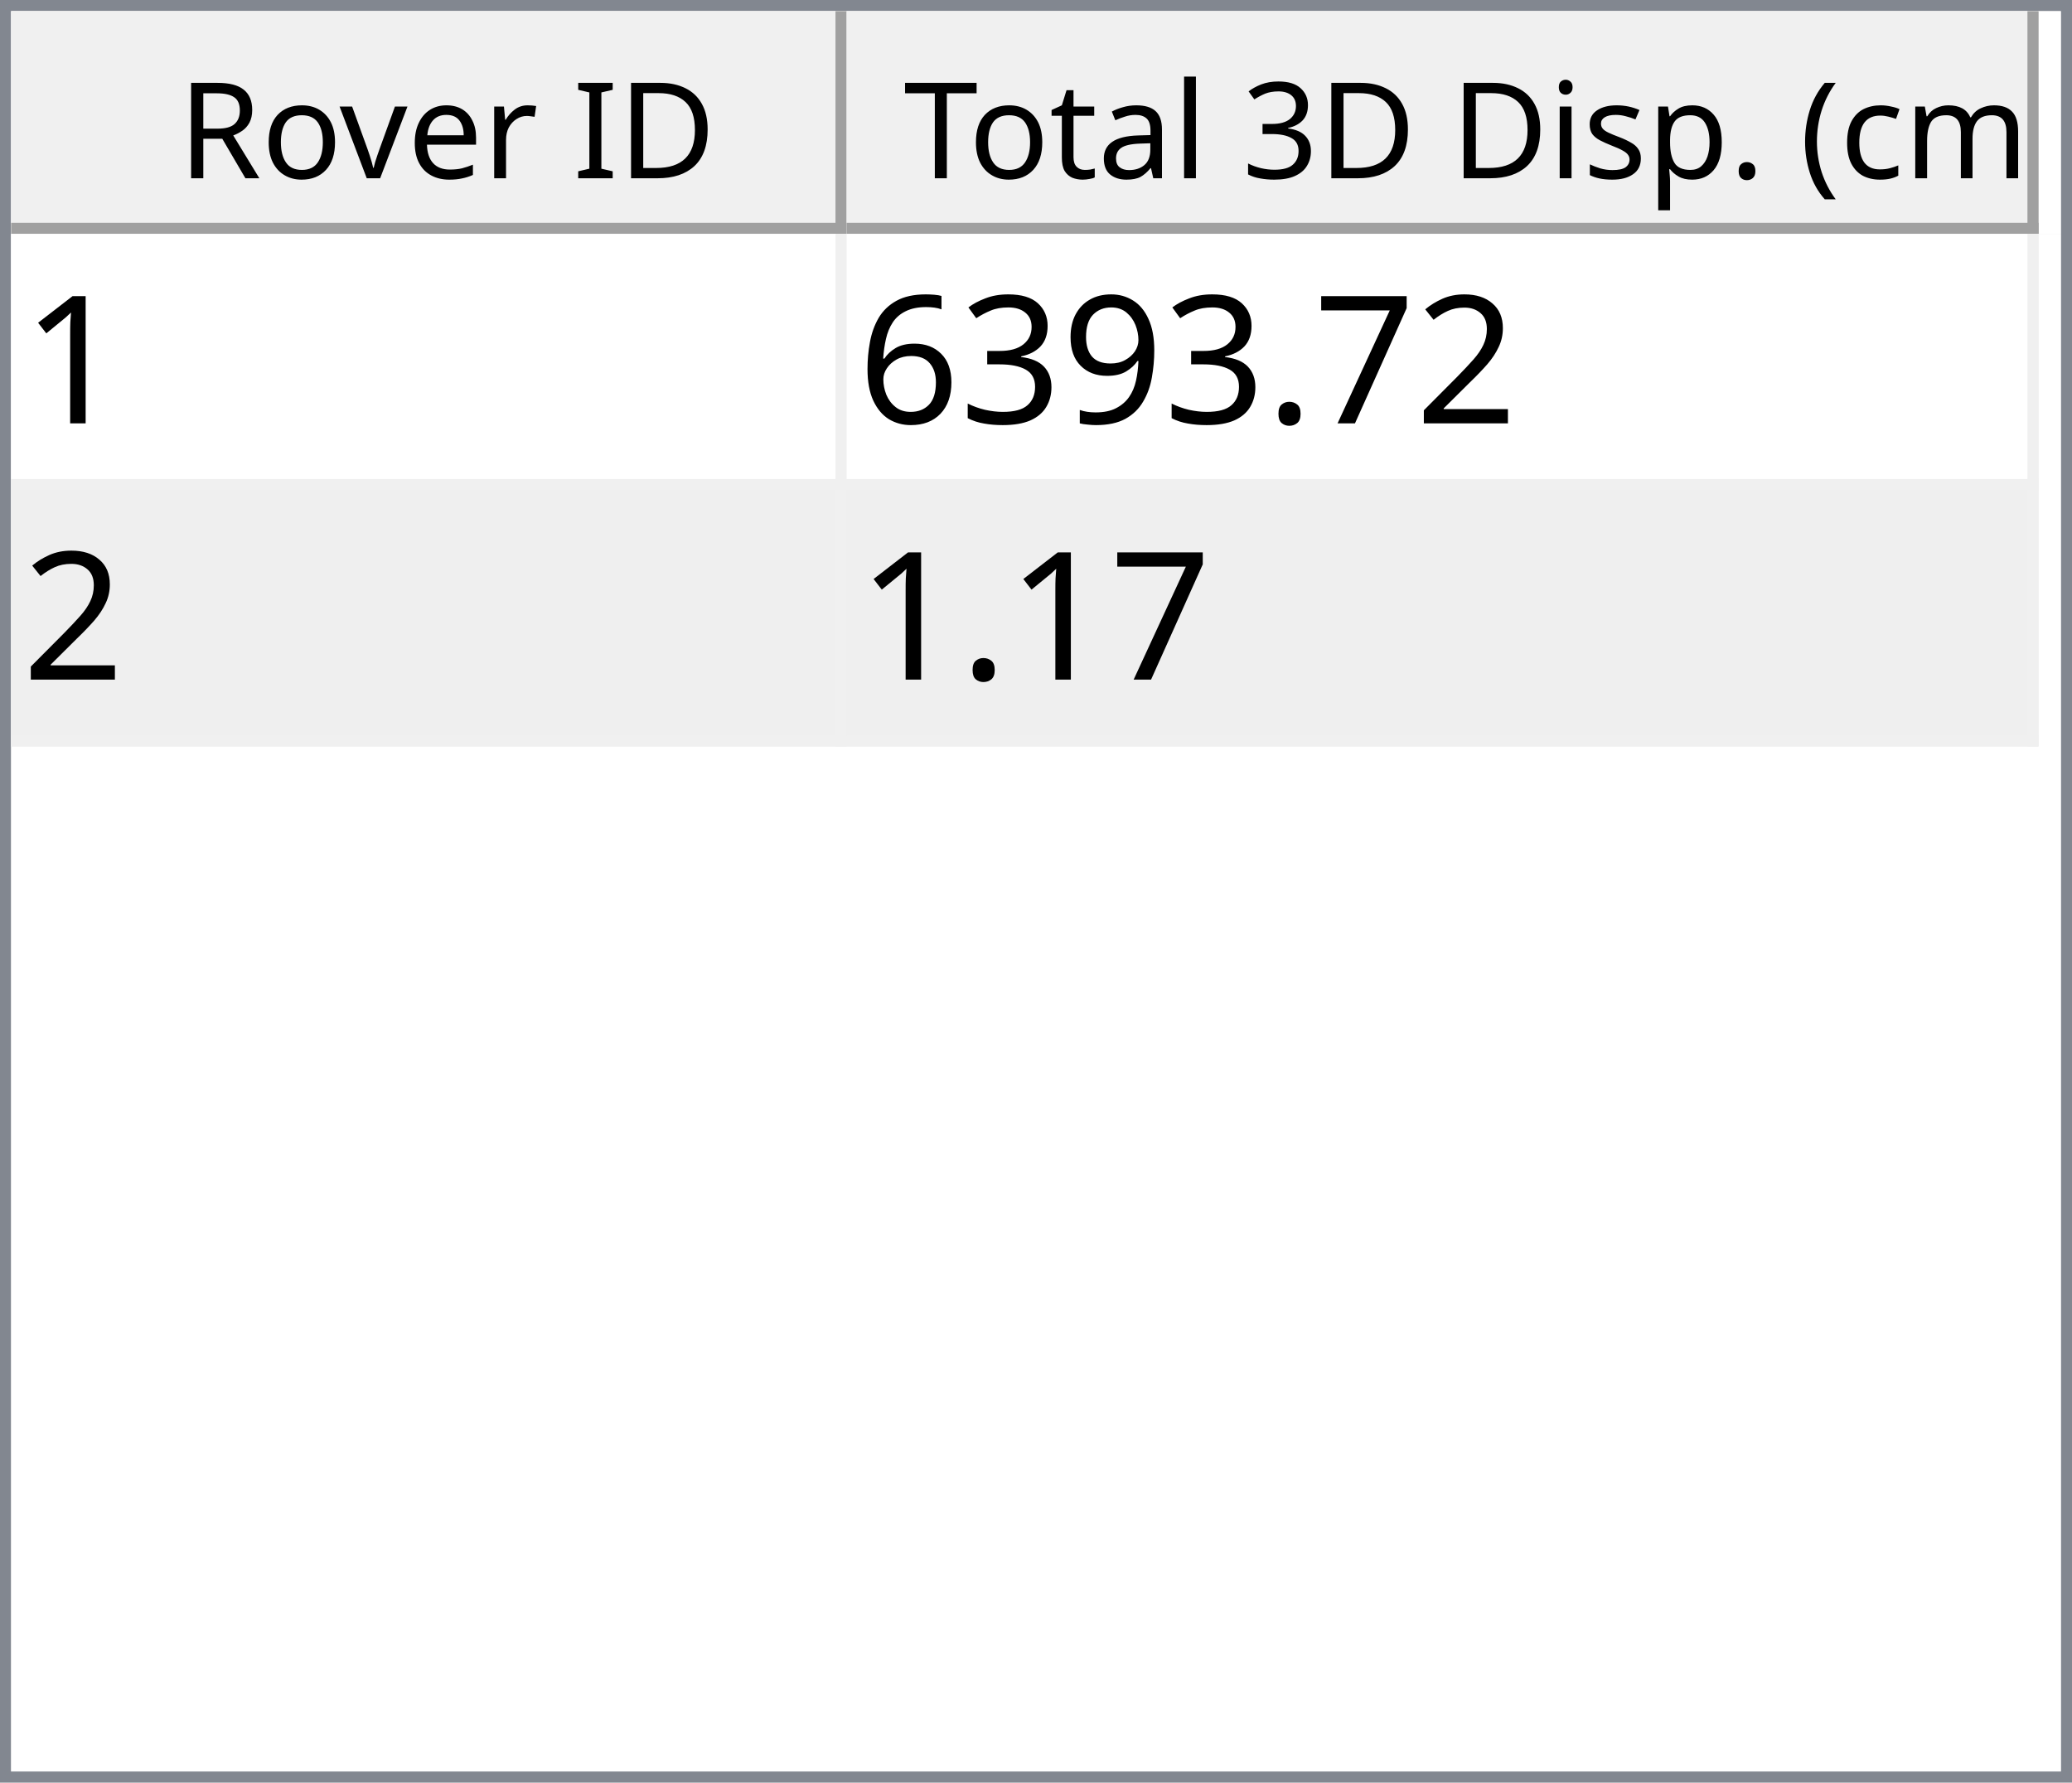
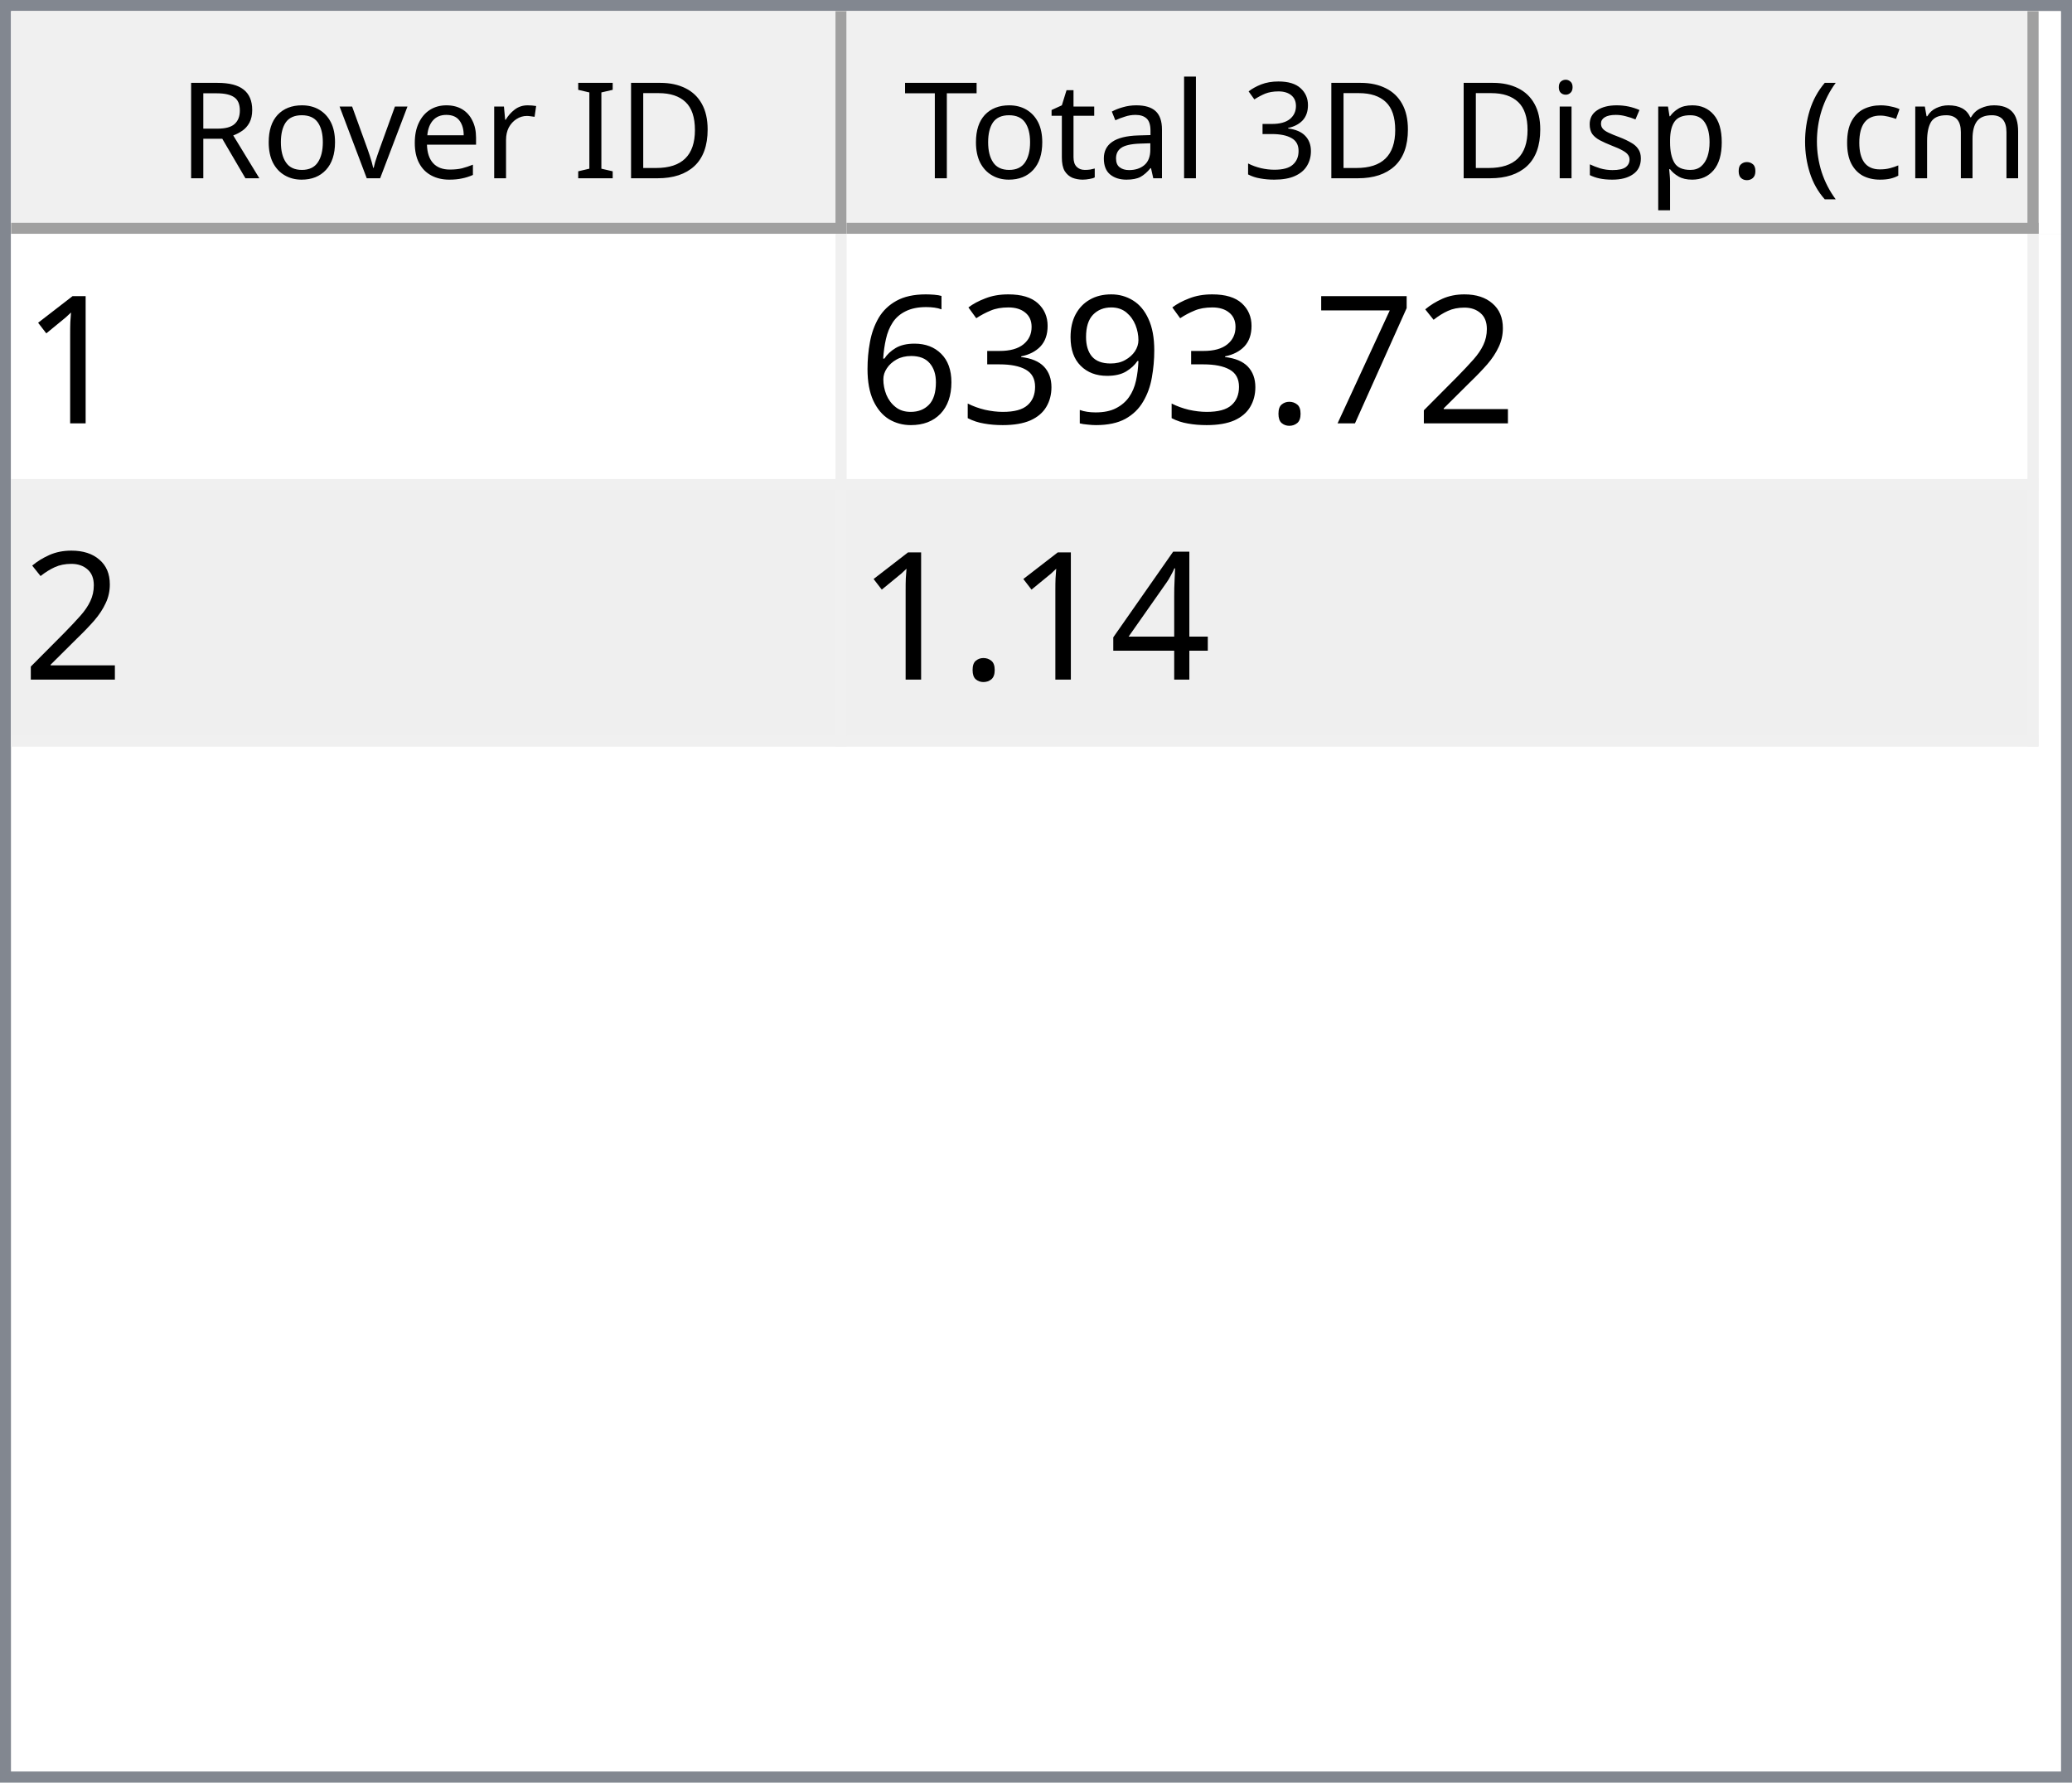
<svg xmlns="http://www.w3.org/2000/svg" style="fill-opacity:1; color-rendering:auto; color-interpolation:auto; text-rendering:auto; stroke:black; stroke-linecap:square; stroke-miterlimit:10; shape-rendering:auto; stroke-opacity:1; fill:black; stroke-dasharray:none; font-weight:normal; stroke-width:1; font-family:'Dialog'; font-style:normal; stroke-linejoin:miter; font-size:12px; stroke-dashoffset:0; image-rendering:auto;" width="186" height="160">
  <defs id="genericDefs" />
  <g>
    <defs id="defs1">
      <clipPath clipPathUnits="userSpaceOnUse" id="clipPath1">
        <path d="M0 0 L186 0 L186 160 L0 160 L0 0 Z" />
      </clipPath>
      <clipPath clipPathUnits="userSpaceOnUse" id="clipPath2">
        <path d="M0 0 L0 160 L186 160 L186 0 Z" />
      </clipPath>
      <clipPath clipPathUnits="userSpaceOnUse" id="clipPath3">
        <path d="M0 0 L0 20 L184 20 L184 0 Z" />
      </clipPath>
      <clipPath clipPathUnits="userSpaceOnUse" id="clipPath4">
        <path d="M0 0 L0 20 L75 20 L75 0 Z" />
      </clipPath>
      <clipPath clipPathUnits="userSpaceOnUse" id="clipPath5">
        <path d="M1 1 L1 19 L74 19 L74 1 Z" />
      </clipPath>
      <clipPath clipPathUnits="userSpaceOnUse" id="clipPath6">
        <path d="M0 0 L0 18 L73 18 L73 0 Z" />
      </clipPath>
      <clipPath clipPathUnits="userSpaceOnUse" id="clipPath7">
        <path d="M-0.5 -0.5 L-0.5 19.5 L74.5 19.5 L74.5 -0.5 Z" />
      </clipPath>
      <clipPath clipPathUnits="userSpaceOnUse" id="clipPath8">
        <path d="M0 0 L0 20 L107 20 L107 0 Z" />
      </clipPath>
      <clipPath clipPathUnits="userSpaceOnUse" id="clipPath9">
        <path d="M1 1 L1 19 L106 19 L106 1 Z" />
      </clipPath>
      <clipPath clipPathUnits="userSpaceOnUse" id="clipPath10">
        <path d="M0 0 L0 18 L105 18 L105 0 Z" />
      </clipPath>
      <clipPath clipPathUnits="userSpaceOnUse" id="clipPath11">
        <path d="M-0.5 -0.5 L-0.5 19.5 L106.5 19.5 L106.5 -0.5 Z" />
      </clipPath>
      <clipPath clipPathUnits="userSpaceOnUse" id="clipPath12">
        <path d="M0 0 L0 138 L184 138 L184 0 Z" />
      </clipPath>
      <clipPath clipPathUnits="userSpaceOnUse" id="clipPath13">
        <path d="M0 0 L0 46 L182 46 L182 0 Z" />
      </clipPath>
      <clipPath clipPathUnits="userSpaceOnUse" id="clipPath14">
        <path d="M-0.5 -0.5 L-0.5 45.5 L181.5 45.5 L181.5 -0.5 Z" />
      </clipPath>
      <clipPath clipPathUnits="userSpaceOnUse" id="clipPath15">
        <path d="M0 0 L0 22 L74 22 L74 0 Z" />
      </clipPath>
      <clipPath clipPathUnits="userSpaceOnUse" id="clipPath16">
        <path d="M0 0 L0 22 L106 22 L106 0 Z" />
      </clipPath>
      <font horiz-adv-x="64.551" id="font1">
        <font-face ascent="107.91" descent="25.098" units-per-em="100" style="font-style:normal; font-family:Segoe UI; font-weight:normal;" />
        <missing-glyph horiz-adv-x="64.551" d="M8.109 0 L8.109 68.266 L56.453 68.266 L56.453 0 L8.109 0 ZM15.328 7.234 L49.219 7.234 L49.219 61.031 L15.328 61.031 L15.328 7.234 Z" />
        <glyph unicode="D" horiz-adv-x="70.117" d="M9.188 0 L9.188 70.016 L28.516 70.016 Q65.531 70.016 65.531 35.891 Q65.531 19.672 55.25 9.836 Q44.969 0 27.734 0 L9.188 0 ZM17.391 62.594 L17.391 7.422 L27.828 7.422 Q41.609 7.422 49.273 14.797 Q56.938 22.172 56.938 35.688 Q56.938 62.594 28.328 62.594 L17.391 62.594 Z" />
        <glyph unicode="I" horiz-adv-x="26.611" d="M17.391 0 L9.188 0 L9.188 70.016 L17.391 70.016 L17.391 0 Z" />
        <glyph unicode=" " horiz-adv-x="27.393" d="" />
        <glyph unicode="r" horiz-adv-x="34.766" d="M34.188 41.891 Q32.078 43.5 28.125 43.5 Q23 43.5 19.555 38.672 Q16.109 33.844 16.109 25.484 L16.109 0 L8.109 0 L8.109 50 L16.109 50 L16.109 39.703 L16.312 39.703 Q18.016 44.969 21.531 47.922 Q25.047 50.875 29.391 50.875 Q32.516 50.875 34.188 50.203 L34.188 41.891 Z" />
        <glyph unicode="e" horiz-adv-x="52.295" d="M48.297 23 L12.984 23 Q13.188 14.656 17.484 10.109 Q21.781 5.562 29.297 5.562 Q37.75 5.562 44.828 11.141 L44.828 3.609 Q38.234 -1.172 27.391 -1.172 Q16.797 -1.172 10.742 5.641 Q4.688 12.453 4.688 24.812 Q4.688 36.469 11.305 43.82 Q17.922 51.172 27.734 51.172 Q37.547 51.172 42.922 44.828 Q48.297 38.484 48.297 27.203 L48.297 23 ZM40.094 29.781 Q40.047 36.719 36.75 40.578 Q33.453 44.438 27.594 44.438 Q21.922 44.438 17.969 40.383 Q14.016 36.328 13.094 29.781 L40.094 29.781 Z" />
        <glyph unicode="v" horiz-adv-x="47.9" d="M47.406 50 L27.484 0 L19.625 0 L0.688 50 L9.469 50 L22.172 13.672 Q23.578 9.672 23.922 6.688 L24.125 6.688 Q24.609 10.453 25.688 13.484 L38.969 50 L47.406 50 Z" />
        <glyph unicode="o" horiz-adv-x="58.594" d="M29 -1.172 Q17.922 -1.172 11.305 5.836 Q4.688 12.844 4.688 24.422 Q4.688 37.016 11.57 44.094 Q18.453 51.172 30.172 51.172 Q41.359 51.172 47.633 44.289 Q53.906 37.406 53.906 25.203 Q53.906 13.234 47.141 6.031 Q40.375 -1.172 29 -1.172 ZM29.594 44.438 Q21.875 44.438 17.383 39.188 Q12.891 33.938 12.891 24.703 Q12.891 15.828 17.43 10.695 Q21.969 5.562 29.594 5.562 Q37.359 5.562 41.531 10.594 Q45.703 15.625 45.703 24.906 Q45.703 34.281 41.531 39.359 Q37.359 44.438 29.594 44.438 Z" />
        <glyph unicode="R" horiz-adv-x="59.814" d="M59.375 0 L49.609 0 L37.891 19.625 Q36.281 22.359 34.766 24.289 Q33.25 26.219 31.664 27.438 Q30.078 28.656 28.25 29.219 Q26.422 29.781 24.125 29.781 L17.391 29.781 L17.391 0 L9.188 0 L9.188 70.016 L30.078 70.016 Q34.672 70.016 38.555 68.867 Q42.438 67.719 45.289 65.375 Q48.141 63.031 49.758 59.547 Q51.375 56.062 51.375 51.375 Q51.375 47.703 50.273 44.656 Q49.172 41.609 47.148 39.211 Q45.125 36.812 42.266 35.133 Q39.406 33.453 35.844 32.516 L35.844 32.328 Q37.594 31.547 38.891 30.547 Q40.188 29.547 41.359 28.18 Q42.531 26.812 43.68 25.078 Q44.828 23.344 46.234 21.047 L59.375 0 ZM17.391 62.594 L17.391 37.203 L28.516 37.203 Q31.594 37.203 34.203 38.133 Q36.812 39.062 38.719 40.797 Q40.625 42.531 41.703 45.047 Q42.781 47.562 42.781 50.688 Q42.781 56.297 39.141 59.445 Q35.5 62.594 28.609 62.594 L17.391 62.594 Z" />
        <glyph unicode=")" horiz-adv-x="30.176" d="M8.297 -15.922 L1.172 -15.922 Q16.406 2.344 16.406 26.812 Q16.406 51.469 1.078 70.016 L8.297 70.016 Q23.531 52.156 23.531 26.703 Q23.531 1.375 8.297 -15.922 Z" />
        <glyph unicode="m" horiz-adv-x="86.133" d="M79.109 0 L71.094 0 L71.094 28.719 Q71.094 37.016 68.531 40.727 Q65.969 44.438 59.906 44.438 Q54.781 44.438 51.195 39.75 Q47.609 35.062 47.609 28.516 L47.609 0 L39.594 0 L39.594 29.688 Q39.594 44.438 28.219 44.438 Q22.953 44.438 19.531 40.016 Q16.109 35.594 16.109 28.516 L16.109 0 L8.109 0 L8.109 50 L16.109 50 L16.109 42.094 L16.312 42.094 Q21.625 51.172 31.844 51.172 Q36.969 51.172 40.773 48.312 Q44.578 45.453 46 40.828 Q51.562 51.172 62.594 51.172 Q79.109 51.172 79.109 30.812 L79.109 0 Z" />
        <glyph unicode="c" horiz-adv-x="46.191" d="M42.188 2.297 Q36.422 -1.172 28.516 -1.172 Q17.828 -1.172 11.258 5.789 Q4.688 12.75 4.688 23.828 Q4.688 36.188 11.766 43.68 Q18.844 51.172 30.672 51.172 Q37.25 51.172 42.281 48.734 L42.281 40.531 Q36.719 44.438 30.375 44.438 Q22.703 44.438 17.797 38.945 Q12.891 33.453 12.891 24.516 Q12.891 15.719 17.508 10.641 Q22.125 5.562 29.891 5.562 Q36.422 5.562 42.188 9.906 L42.188 2.297 Z" />
        <glyph unicode="(" horiz-adv-x="30.176" d="M29.109 -15.922 L21.969 -15.922 Q6.844 1.375 6.844 26.703 Q6.844 52.156 21.969 70.016 L29.203 70.016 Q13.875 51.469 13.875 26.812 Q13.875 2.344 29.109 -15.922 Z" />
        <glyph unicode="." horiz-adv-x="21.68" d="M10.891 -1.078 Q8.641 -1.078 7.055 0.539 Q5.469 2.156 5.469 4.391 Q5.469 6.641 7.055 8.273 Q8.641 9.906 10.891 9.906 Q13.188 9.906 14.797 8.273 Q16.406 6.641 16.406 4.391 Q16.406 2.156 14.797 0.539 Q13.188 -1.078 10.891 -1.078 Z" />
        <glyph unicode="p" horiz-adv-x="58.789" d="M16.312 7.234 L16.109 7.234 L16.109 -23 L8.109 -23 L8.109 50 L16.109 50 L16.109 41.219 L16.312 41.219 Q22.219 51.172 33.594 51.172 Q43.266 51.172 48.688 44.461 Q54.109 37.75 54.109 26.469 Q54.109 13.922 48 6.375 Q41.891 -1.172 31.297 -1.172 Q21.578 -1.172 16.312 7.234 ZM16.109 27.391 L16.109 20.406 Q16.109 14.203 20.141 9.883 Q24.172 5.562 30.375 5.562 Q37.641 5.562 41.773 11.133 Q45.906 16.703 45.906 26.609 Q45.906 34.969 42.047 39.703 Q38.188 44.438 31.594 44.438 Q24.609 44.438 20.359 39.578 Q16.109 34.719 16.109 27.391 Z" />
        <glyph unicode="s" horiz-adv-x="42.432" d="M5.078 1.812 L5.078 10.406 Q11.625 5.562 19.484 5.562 Q30.031 5.562 30.031 12.594 Q30.031 14.594 29.125 15.992 Q28.219 17.391 26.68 18.461 Q25.141 19.531 23.07 20.383 Q21 21.234 18.609 22.172 Q15.281 23.484 12.766 24.828 Q10.25 26.172 8.57 27.859 Q6.891 29.547 6.031 31.695 Q5.172 33.844 5.172 36.719 Q5.172 40.234 6.789 42.945 Q8.406 45.656 11.086 47.484 Q13.766 49.312 17.211 50.242 Q20.656 51.172 24.312 51.172 Q30.812 51.172 35.938 48.922 L35.938 40.828 Q30.422 44.438 23.25 44.438 Q21 44.438 19.195 43.922 Q17.391 43.406 16.094 42.477 Q14.797 41.547 14.086 40.258 Q13.375 38.969 13.375 37.406 Q13.375 35.453 14.086 34.133 Q14.797 32.812 16.164 31.789 Q17.531 30.766 19.484 29.938 Q21.438 29.109 23.922 28.125 Q27.25 26.859 29.883 25.516 Q32.516 24.172 34.375 22.484 Q36.234 20.797 37.234 18.602 Q38.234 16.406 38.234 13.375 Q38.234 9.672 36.602 6.938 Q34.969 4.203 32.234 2.398 Q29.5 0.594 25.93 -0.289 Q22.359 -1.172 18.453 -1.172 Q10.75 -1.172 5.078 1.812 Z" />
        <glyph unicode="i" horiz-adv-x="24.219" d="M12.203 62.703 Q10.062 62.703 8.547 64.164 Q7.031 65.625 7.031 67.875 Q7.031 70.125 8.547 71.609 Q10.062 73.094 12.203 73.094 Q14.406 73.094 15.945 71.609 Q17.484 70.125 17.484 67.875 Q17.484 65.719 15.945 64.211 Q14.406 62.703 12.203 62.703 ZM16.109 0 L8.109 0 L8.109 50 L16.109 50 L16.109 0 Z" />
        <glyph unicode="3" horiz-adv-x="53.906" d="M46.531 19.828 Q46.531 15.094 44.75 11.211 Q42.969 7.328 39.719 4.57 Q36.469 1.812 31.93 0.297 Q27.391 -1.219 21.922 -1.219 Q11.922 -1.219 6 2.594 L6 11.188 Q13.094 5.609 22.219 5.609 Q25.875 5.609 28.828 6.539 Q31.781 7.469 33.906 9.227 Q36.031 10.984 37.18 13.477 Q38.328 15.969 38.328 19.094 Q38.328 32.812 18.797 32.812 L12.984 32.812 L12.984 39.594 L18.5 39.594 Q35.797 39.594 35.797 52.484 Q35.797 64.406 22.609 64.406 Q15.188 64.406 8.688 59.422 L8.688 67.188 Q15.375 71.188 24.609 71.188 Q29 71.188 32.57 69.969 Q36.141 68.75 38.68 66.555 Q41.219 64.359 42.609 61.281 Q44 58.203 44 54.5 Q44 40.672 30.031 36.719 L30.031 36.531 Q33.594 36.141 36.625 34.797 Q39.656 33.453 41.852 31.305 Q44.047 29.156 45.289 26.25 Q46.531 23.344 46.531 19.828 Z" />
        <glyph unicode="l" horiz-adv-x="24.219" d="M16.109 0 L8.109 0 L8.109 74.031 L16.109 74.031 L16.109 0 Z" />
        <glyph unicode="a" horiz-adv-x="50.879" d="M43.891 0 L35.891 0 L35.891 7.812 L35.688 7.812 Q30.469 -1.172 20.312 -1.172 Q12.844 -1.172 8.617 2.781 Q4.391 6.734 4.391 13.281 Q4.391 27.297 20.906 29.594 L35.891 31.688 Q35.891 44.438 25.594 44.438 Q16.547 44.438 9.281 38.281 L9.281 46.484 Q16.656 51.172 26.266 51.172 Q43.891 51.172 43.891 32.516 L43.891 0 ZM35.891 25.297 L23.828 23.641 Q18.266 22.859 15.43 20.875 Q12.594 18.891 12.594 13.875 Q12.594 10.203 15.211 7.883 Q17.828 5.562 22.172 5.562 Q28.125 5.562 32.008 9.742 Q35.891 13.922 35.891 20.312 L35.891 25.297 Z" />
        <glyph unicode="t" horiz-adv-x="33.887" d="M31.297 0.484 Q28.469 -1.078 23.828 -1.078 Q10.688 -1.078 10.688 13.578 L10.688 43.172 L2.094 43.172 L2.094 50 L10.688 50 L10.688 62.203 L18.703 64.797 L18.703 50 L31.297 50 L31.297 43.172 L18.703 43.172 L18.703 14.984 Q18.703 9.969 20.414 7.82 Q22.125 5.672 26.078 5.672 Q29.109 5.672 31.297 7.328 L31.297 0.484 Z" />
        <glyph unicode="T" horiz-adv-x="52.393" d="M50.594 62.594 L30.375 62.594 L30.375 0 L22.172 0 L22.172 62.594 L2 62.594 L2 70.016 L50.594 70.016 L50.594 62.594 Z" />
      </font>
      <font horiz-adv-x="75.0" id="font2">
        <font-face ascent="100.537" descent="21.973" units-per-em="100" style="font-style:normal; font-family:sans-serif; font-weight:normal;" />
        <missing-glyph horiz-adv-x="75.0" d="M12.5 0 L12.5 62.5 L62.5 62.5 L62.5 0 L12.5 0 ZM14.062 1.562 L60.938 1.562 L60.938 60.938 L14.062 60.938 L14.062 1.562 Z" />
        <glyph unicode="1" horiz-adv-x="55.615" d="M37.25 0 L28.469 0 L28.469 56 Q25.297 52.984 20.141 49.953 Q14.984 46.922 10.891 45.406 L10.891 53.906 Q18.266 57.375 23.781 62.305 Q29.297 67.234 31.594 71.875 L37.25 71.875 L37.25 0 Z" />
        <glyph unicode="2" horiz-adv-x="55.615" d="M50.344 8.453 L50.344 0 L3.031 0 Q2.938 3.172 4.047 6.109 Q5.859 10.938 9.836 15.625 Q13.812 20.312 21.344 26.469 Q33.016 36.031 37.117 41.625 Q41.219 47.219 41.219 52.203 Q41.219 57.422 37.477 61.008 Q33.734 64.594 27.734 64.594 Q21.391 64.594 17.578 60.789 Q13.766 56.984 13.719 50.25 L4.688 51.172 Q5.609 61.281 11.664 66.578 Q17.719 71.875 27.938 71.875 Q38.234 71.875 44.242 66.164 Q50.25 60.453 50.25 52 Q50.25 47.703 48.492 43.555 Q46.734 39.406 42.656 34.812 Q38.578 30.219 29.109 22.219 Q21.188 15.578 18.945 13.211 Q16.703 10.844 15.234 8.453 L50.344 8.453 Z" />
        <glyph unicode="7" horiz-adv-x="55.615" d="M4.734 62.203 L4.734 70.656 L51.078 70.656 L51.078 63.812 Q44.234 56.547 37.523 44.484 Q30.812 32.422 27.156 19.672 Q24.516 10.688 23.781 0 L14.75 0 Q14.891 8.453 18.062 20.414 Q21.234 32.375 27.172 43.484 Q33.109 54.594 39.797 62.203 L4.734 62.203 Z" />
        <glyph unicode="." horiz-adv-x="27.783" d="M9.078 0 L9.078 10.016 L19.094 10.016 L19.094 0 L9.078 0 Z" />
        <glyph unicode="9" horiz-adv-x="55.615" d="M5.469 16.547 L13.922 17.328 Q14.984 11.375 18.016 8.688 Q21.047 6 25.781 6 Q29.828 6 32.883 7.859 Q35.938 9.719 37.891 12.82 Q39.844 15.922 41.164 21.195 Q42.484 26.469 42.484 31.938 Q42.484 32.516 42.438 33.688 Q39.797 29.5 35.234 26.883 Q30.672 24.266 25.344 24.266 Q16.453 24.266 10.305 30.711 Q4.156 37.156 4.156 47.703 Q4.156 58.594 10.578 65.234 Q17 71.875 26.656 71.875 Q33.641 71.875 39.43 68.117 Q45.219 64.359 48.219 57.398 Q51.219 50.438 51.219 37.25 Q51.219 23.531 48.242 15.406 Q45.266 7.281 39.383 3.031 Q33.5 -1.219 25.594 -1.219 Q17.188 -1.219 11.867 3.445 Q6.547 8.109 5.469 16.547 ZM41.453 48.141 Q41.453 55.719 37.43 60.156 Q33.406 64.594 27.734 64.594 Q21.875 64.594 17.531 59.812 Q13.188 55.031 13.188 47.406 Q13.188 40.578 17.312 36.305 Q21.438 32.031 27.484 32.031 Q33.594 32.031 37.523 36.305 Q41.453 40.578 41.453 48.141 Z" />
        <glyph unicode="3" horiz-adv-x="55.615" d="M4.203 18.891 L12.984 20.062 Q14.5 12.594 18.141 9.297 Q21.781 6 27 6 Q33.203 6 37.477 10.297 Q41.75 14.594 41.75 20.953 Q41.75 27 37.797 30.93 Q33.844 34.859 27.734 34.859 Q25.25 34.859 21.531 33.891 L22.516 41.609 Q23.391 41.5 23.922 41.5 Q29.547 41.5 34.039 44.43 Q38.531 47.359 38.531 53.469 Q38.531 58.297 35.258 61.477 Q31.984 64.656 26.812 64.656 Q21.688 64.656 18.266 61.43 Q14.844 58.203 13.875 51.766 L5.078 53.328 Q6.688 62.156 12.398 67.016 Q18.109 71.875 26.609 71.875 Q32.469 71.875 37.398 69.359 Q42.328 66.844 44.945 62.5 Q47.562 58.156 47.562 53.266 Q47.562 48.641 45.07 44.828 Q42.578 41.016 37.703 38.766 Q44.047 37.312 47.562 32.695 Q51.078 28.078 51.078 21.141 Q51.078 11.766 44.242 5.25 Q37.406 -1.266 26.953 -1.266 Q17.531 -1.266 11.305 4.352 Q5.078 9.969 4.203 18.891 Z" />
        <glyph unicode="6" horiz-adv-x="55.615" d="M49.75 54.047 L41.016 53.375 Q39.844 58.547 37.703 60.891 Q34.125 64.656 28.906 64.656 Q24.703 64.656 21.531 62.312 Q17.391 59.281 14.992 53.469 Q12.594 47.656 12.5 36.922 Q15.672 41.75 20.266 44.094 Q24.859 46.438 29.891 46.438 Q38.672 46.438 44.852 39.969 Q51.031 33.5 51.031 23.25 Q51.031 16.5 48.125 10.719 Q45.219 4.938 40.141 1.859 Q35.062 -1.219 28.609 -1.219 Q17.625 -1.219 10.695 6.859 Q3.766 14.938 3.766 33.5 Q3.766 54.25 11.422 63.672 Q18.109 71.875 29.438 71.875 Q37.891 71.875 43.289 67.141 Q48.688 62.406 49.75 54.047 ZM13.875 23.188 Q13.875 18.656 15.797 14.508 Q17.719 10.359 21.188 8.18 Q24.656 6 28.469 6 Q34.031 6 38.039 10.492 Q42.047 14.984 42.047 22.703 Q42.047 30.125 38.086 34.398 Q34.125 38.672 28.125 38.672 Q22.172 38.672 18.023 34.398 Q13.875 30.125 13.875 23.188 Z" />
+         <glyph unicode="4" horiz-adv-x="55.615" d="M32.328 0 L32.328 17.141 L1.266 17.141 L1.266 25.203 L33.938 71.578 L41.109 71.578 L41.109 25.203 L50.781 25.203 L50.781 17.141 L41.109 17.141 L41.109 0 L32.328 0 ZM32.328 25.203 L32.328 57.469 L9.906 25.203 L32.328 25.203 Z" />
      </font>
    </defs>
    <g style="fill:white; stroke:white;">
      <rect x="0" y="0" width="186" style="clip-path:url(#clipPath1); stroke:none;" height="160" />
    </g>
    <g style="fill:white; text-rendering:optimizeSpeed; color-rendering:optimizeSpeed; image-rendering:optimizeSpeed; shape-rendering:crispEdges; stroke:white; color-interpolation:sRGB;">
      <rect x="0" width="186" height="160" y="0" style="stroke:none;" />
      <path style="stroke:none;" d="M0 160 L186 160 L186 0 L0 0 Z" />
    </g>
    <g style="fill:rgb(240,240,240); font-family:'Segoe UI'; stroke:rgb(240,240,240);">
      <rect x="0" y="0" width="186" style="clip-path:url(#clipPath2); stroke:none;" height="160" />
    </g>
    <g style="fill:rgb(130,135,144); font-family:'Segoe UI'; stroke:rgb(130,135,144);">
      <path d="M0 0 L186 0 L186 160 L0 160 L0 0 ZM1 1 L185 1 L185 159 L1 159 L1 1 Z" style="fill-rule:evenodd; clip-path:url(#clipPath2); stroke:none;" />
    </g>
    <g style="fill:white; font-family:'Segoe UI'; stroke:white;" transform="translate(1,1)">
      <rect x="0" y="0" width="184" style="clip-path:url(#clipPath3); stroke:none;" height="20" />
    </g>
    <g style="fill:rgb(240,240,240); font-family:'Segoe UI'; stroke:rgb(240,240,240);" transform="translate(1,1)">
      <rect x="0" y="0" width="75" style="clip-path:url(#clipPath4); stroke:none;" height="20" />
    </g>
    <g style="font-family:'Segoe UI';" transform="translate(2,2)">
      <text x="14" xml:space="preserve" y="14" style="clip-path:url(#clipPath6); stroke:none;">Rover ID</text>
    </g>
    <g style="fill:rgb(160,160,160); font-family:'Segoe UI'; stroke:rgb(160,160,160); stroke-linejoin:bevel;" transform="translate(1.5,1.5)">
      <line x1="74" x2="74" y1="0" style="fill:none; clip-path:url(#clipPath7);" y2="19" />
    </g>
    <g style="fill:rgb(160,160,160); font-family:'Segoe UI'; stroke:rgb(160,160,160); stroke-linejoin:bevel;" transform="matrix(1,0,0,1,1,1) translate(0.5,0.5)">
      <line x1="0" x2="74" y1="19" style="fill:none; clip-path:url(#clipPath7);" y2="19" />
    </g>
    <g style="fill:rgb(240,240,240); font-family:'Segoe UI'; stroke:rgb(240,240,240);" transform="translate(76,1)">
      <rect x="0" y="0" width="107" style="clip-path:url(#clipPath8); stroke:none;" height="20" />
    </g>
    <g style="font-family:'Segoe UI';" transform="translate(77,2)">
      <text x="1" xml:space="preserve" y="14" style="clip-path:url(#clipPath10); stroke:none;"> Total 3D Disp. (cm)</text>
    </g>
    <g style="fill:rgb(160,160,160); font-family:'Segoe UI'; stroke:rgb(160,160,160); stroke-linejoin:bevel;" transform="translate(76.5,1.5)">
      <line x1="106" x2="106" y1="0" style="fill:none; clip-path:url(#clipPath11);" y2="19" />
    </g>
    <g style="fill:rgb(160,160,160); font-family:'Segoe UI'; stroke:rgb(160,160,160); stroke-linejoin:bevel;" transform="matrix(1,0,0,1,76,1) translate(0.5,0.5)">
      <line x1="0" x2="106" y1="19" style="fill:none; clip-path:url(#clipPath11);" y2="19" />
    </g>
    <g style="fill:white; font-family:'Segoe UI'; stroke:white;" transform="translate(1,21)">
      <rect x="0" y="0" width="184" style="clip-path:url(#clipPath12); stroke:none;" height="138" />
    </g>
    <g style="fill:rgb(240,240,240); font-size:16px; font-family:sans-serif; stroke:rgb(240,240,240);" transform="translate(1,21)">
      <rect x="0" y="0" width="182" style="clip-path:url(#clipPath13); stroke:none;" height="46" />
      <line transform="translate(0.5,0.5)" x1="0" x2="181" y1="22" style="clip-path:url(#clipPath14); fill:none; stroke-linejoin:bevel;" y2="22" />
    </g>
    <g transform="matrix(1,0,0,1,1,21) translate(0.5,0.5)" style="fill:rgb(240,240,240); font-size:16px; font-family:sans-serif; stroke:rgb(240,240,240); stroke-linejoin:bevel;">
      <line x1="0" x2="181" y1="45" style="fill:none; clip-path:url(#clipPath14);" y2="45" />
    </g>
    <g transform="matrix(1,0,0,1,1,21) translate(0.5,0.5)" style="fill:rgb(240,240,240); font-size:16px; font-family:sans-serif; stroke:rgb(240,240,240); stroke-linejoin:bevel;">
      <line x1="74" x2="74" y1="0" style="fill:none; clip-path:url(#clipPath14);" y2="45" />
    </g>
    <g transform="matrix(1,0,0,1,1,21) translate(0.5,0.5)" style="fill:rgb(240,240,240); font-size:16px; font-family:sans-serif; stroke:rgb(240,240,240); stroke-linejoin:bevel;">
      <line x1="181" x2="181" y1="0" style="fill:none; clip-path:url(#clipPath14);" y2="45" />
    </g>
    <g style="fill:white; font-size:16px; font-family:sans-serif; stroke:white;" transform="matrix(1,0,0,1,1,21)">
      <rect x="0" y="0" width="74" style="clip-path:url(#clipPath15); stroke:none;" height="22" />
      <text x="1" y="17" style="fill:black; clip-path:url(#clipPath15); stroke:none;" xml:space="preserve">1</text>
    </g>
    <g style="fill:white; font-size:16px; font-family:sans-serif; stroke:white;" transform="matrix(1,0,0,1,1,21) translate(75,0)">
      <rect x="0" y="0" width="106" style="clip-path:url(#clipPath16); stroke:none;" height="22" />
      <text x="1" y="17" style="fill:black; clip-path:url(#clipPath16); stroke:none;" xml:space="preserve">6393.72</text>
    </g>
    <g style="fill:rgb(239,239,239); font-size:16px; font-family:sans-serif; stroke:rgb(239,239,239);" transform="matrix(1,0,0,1,1,21) translate(0,23)">
      <rect x="0" y="0" width="74" style="clip-path:url(#clipPath15); stroke:none;" height="22" />
      <text x="1" y="17" style="fill:black; clip-path:url(#clipPath15); stroke:none;" xml:space="preserve">2</text>
    </g>
    <g style="fill:rgb(239,239,239); font-size:16px; font-family:sans-serif; stroke:rgb(239,239,239);" transform="matrix(1,0,0,1,1,21) translate(75,23)">
      <rect x="0" y="0" width="106" style="clip-path:url(#clipPath16); stroke:none;" height="22" />
-       <text x="1" y="17" style="fill:black; clip-path:url(#clipPath16); stroke:none;" xml:space="preserve">1.17</text>
+       <text x="1" y="17" style="fill:black; clip-path:url(#clipPath16); stroke:none;" xml:space="preserve">1.14</text>
    </g>
  </g>
</svg>
